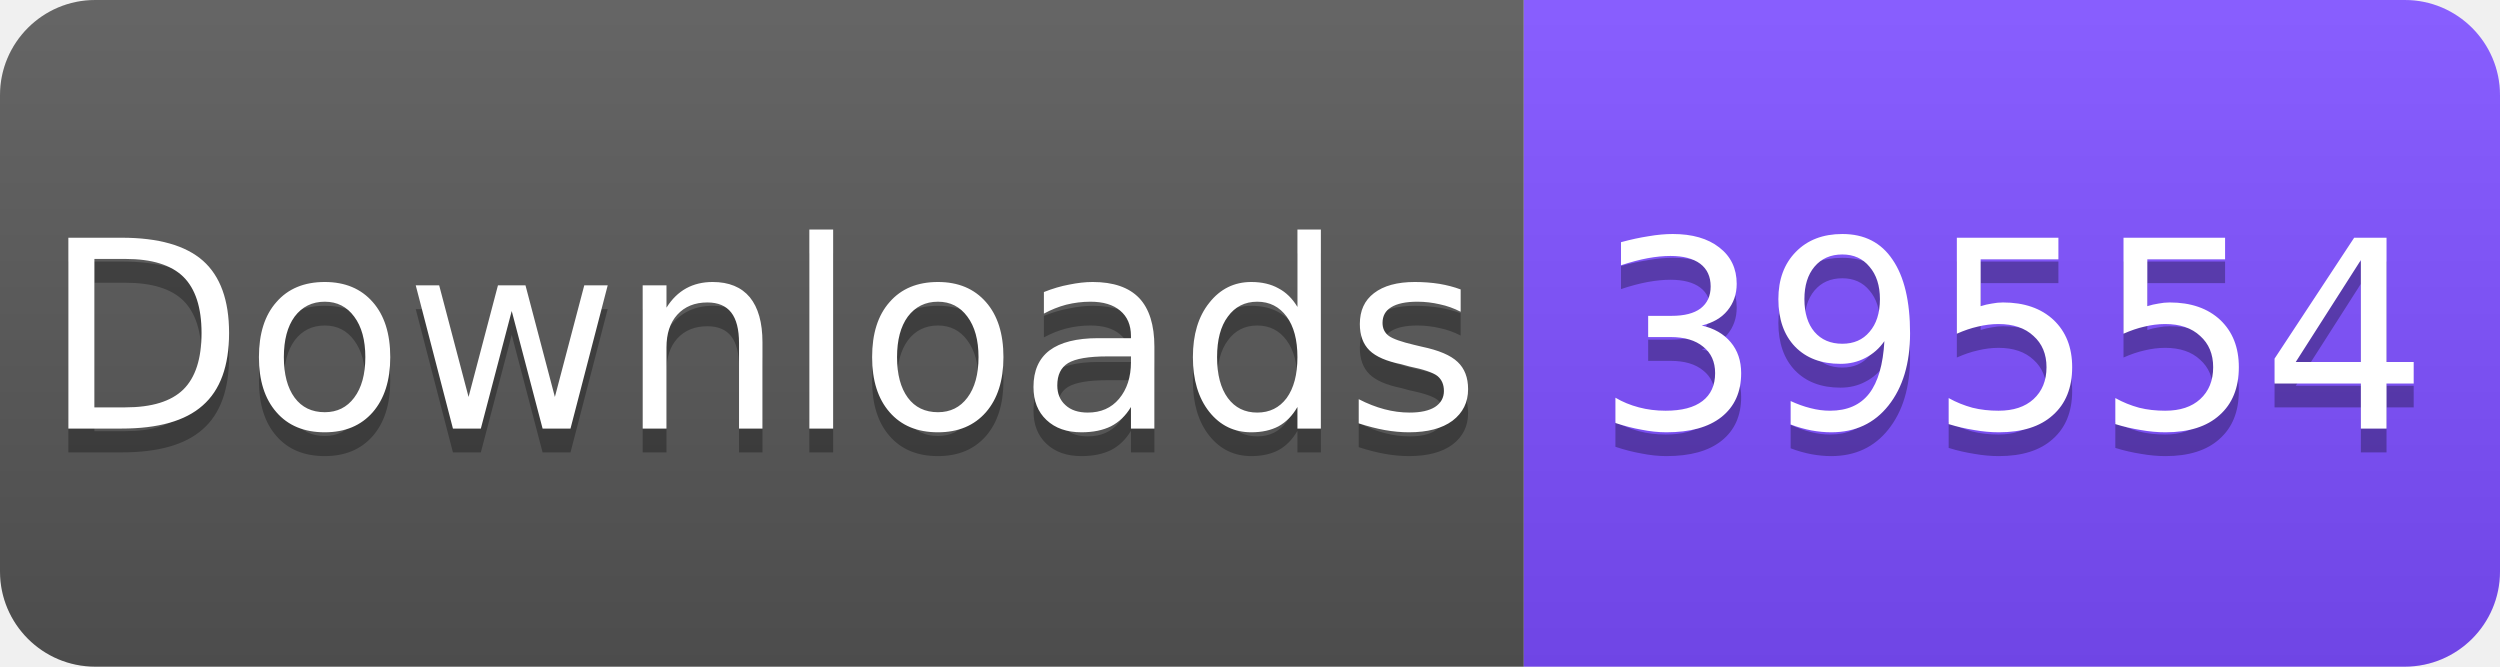
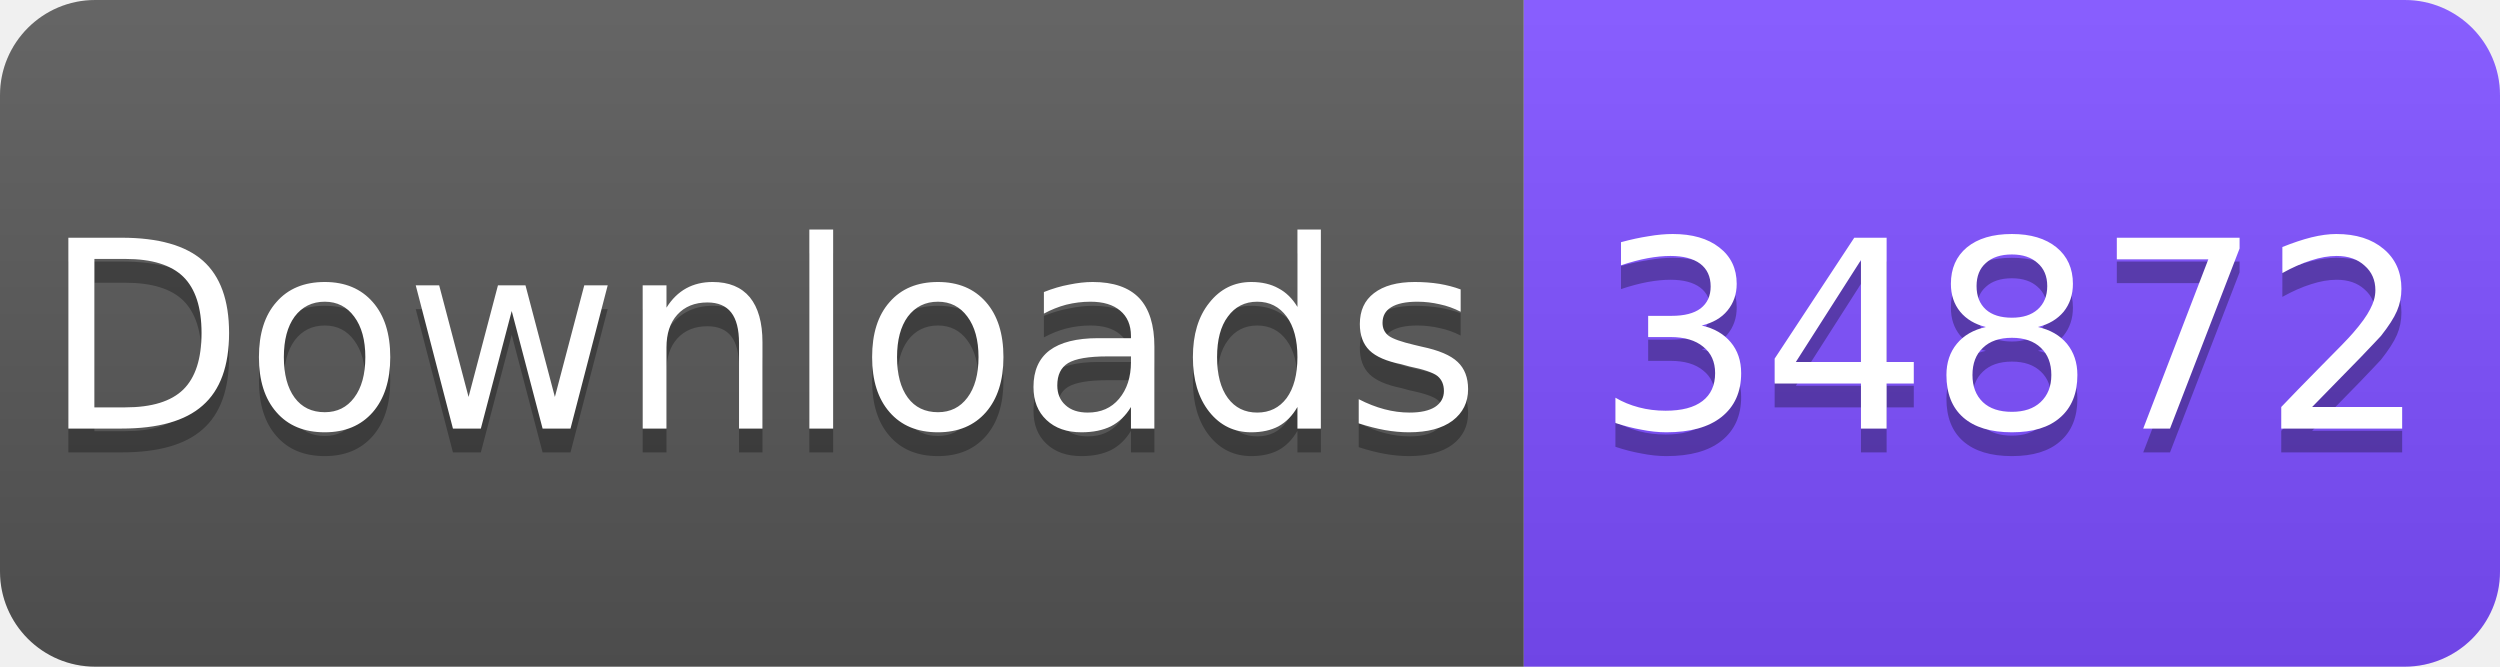
<svg xmlns="http://www.w3.org/2000/svg" width="105" height="28" viewBox="0 0 105 28">
  <linearGradient id="s" x2="0" y2="100%">
    <stop offset="0" stop-color="#fff" stop-opacity=".1" />
    <stop offset="1" stop-opacity=".1" />
  </linearGradient>
  <clipPath id="r">
    <rect width="105" height="28" rx="4" fill="#fff" />
  </clipPath>
  <g clip-path="url(#r)">
    <rect width="64" height="28" fill="#555" />
    <rect x="64" width="41" height="28" fill="#7C4DFF" />
    <rect width="105" height="28" fill="url(#s)" />
  </g>
  <g fill="#fff" text-anchor="middle" font-family="Verdana,Geneva,DejaVu Sans,sans-serif" font-size="11">
    <text x="32" y="19" fill="#010101" fill-opacity=".3">Downloads</text>
    <text x="32" y="18">Downloads</text>
-     <text x="84.5" y="19" fill="#010101" fill-opacity=".3">39554</text>
-     <text x="84.5" y="18">39554</text>
+     <text x="84.5" y="19" fill="#010101" fill-opacity=".3">34872</text>
+     <text x="84.5" y="18">34872</text>
  </g>
</svg>
